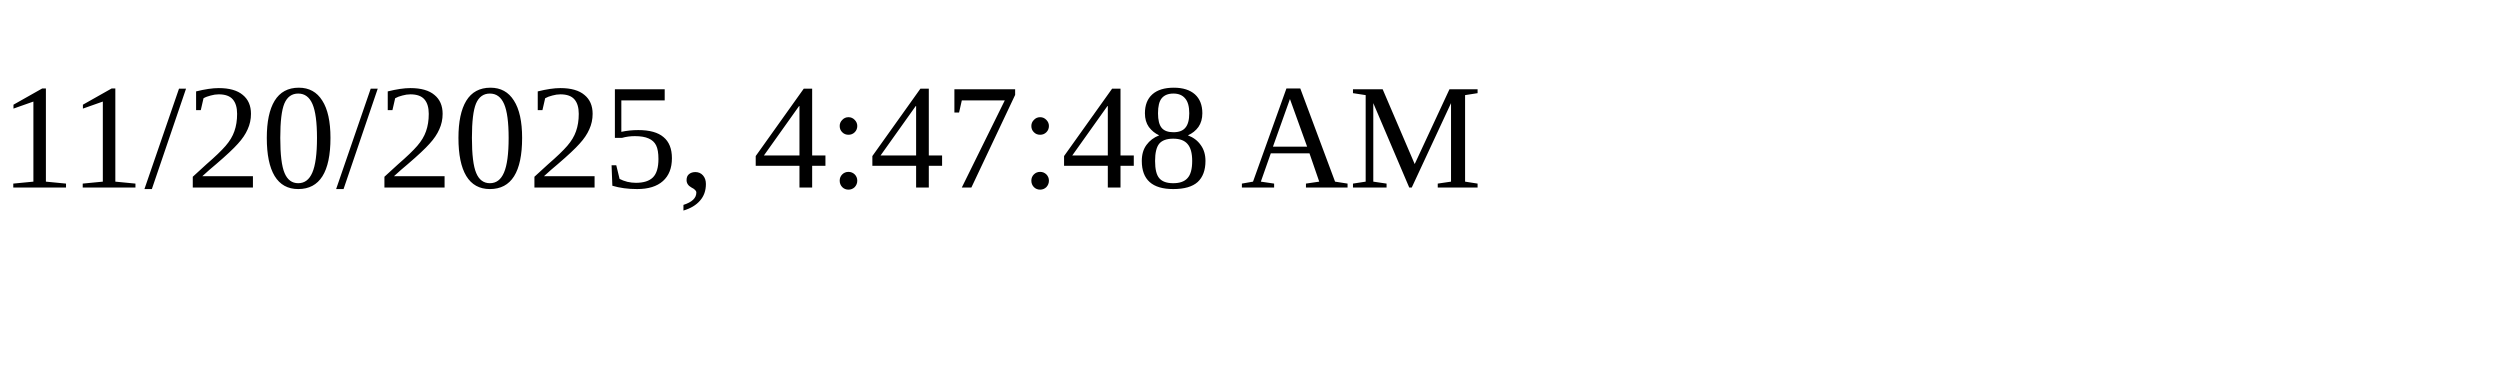
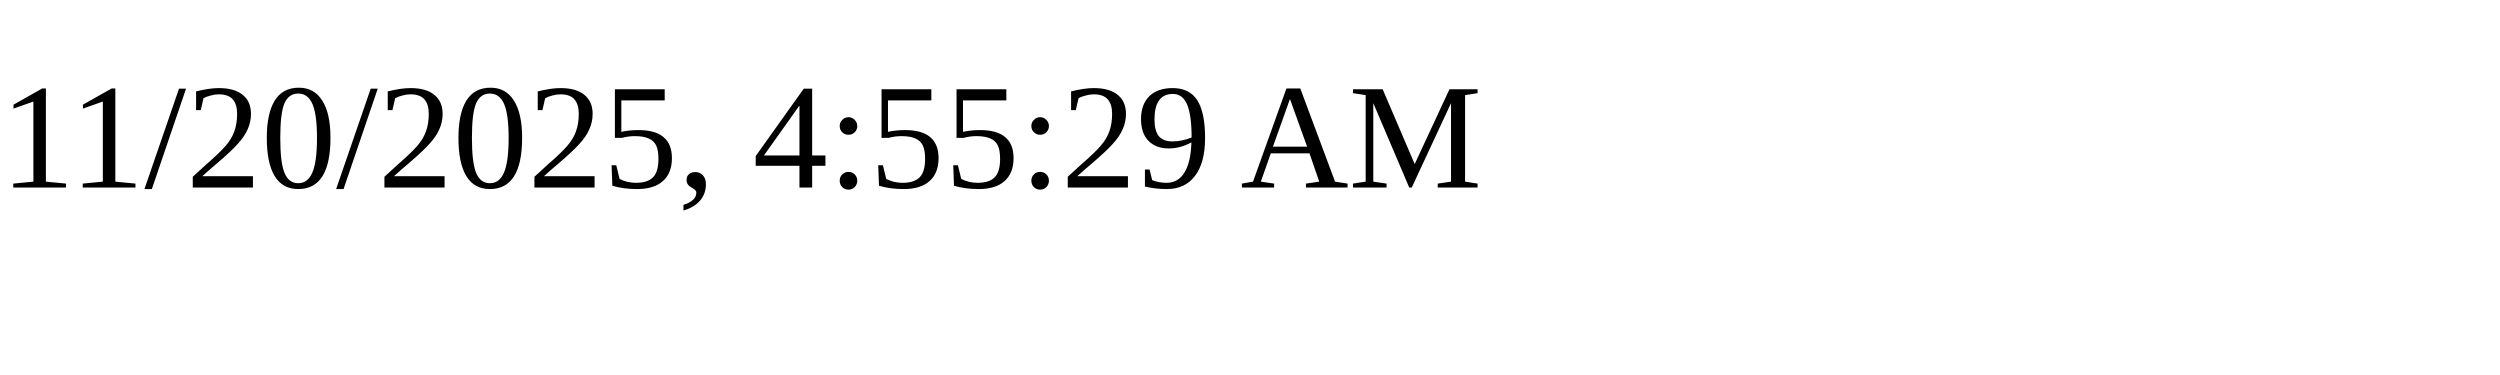
<svg xmlns="http://www.w3.org/2000/svg" height="30" width="200">
-   <text x="0" y="15">11/20/2025, 4:47:48 AM</text>
+   <text x="0" y="15">11/20/2025, 4:55:29 AM</text>
</svg>
